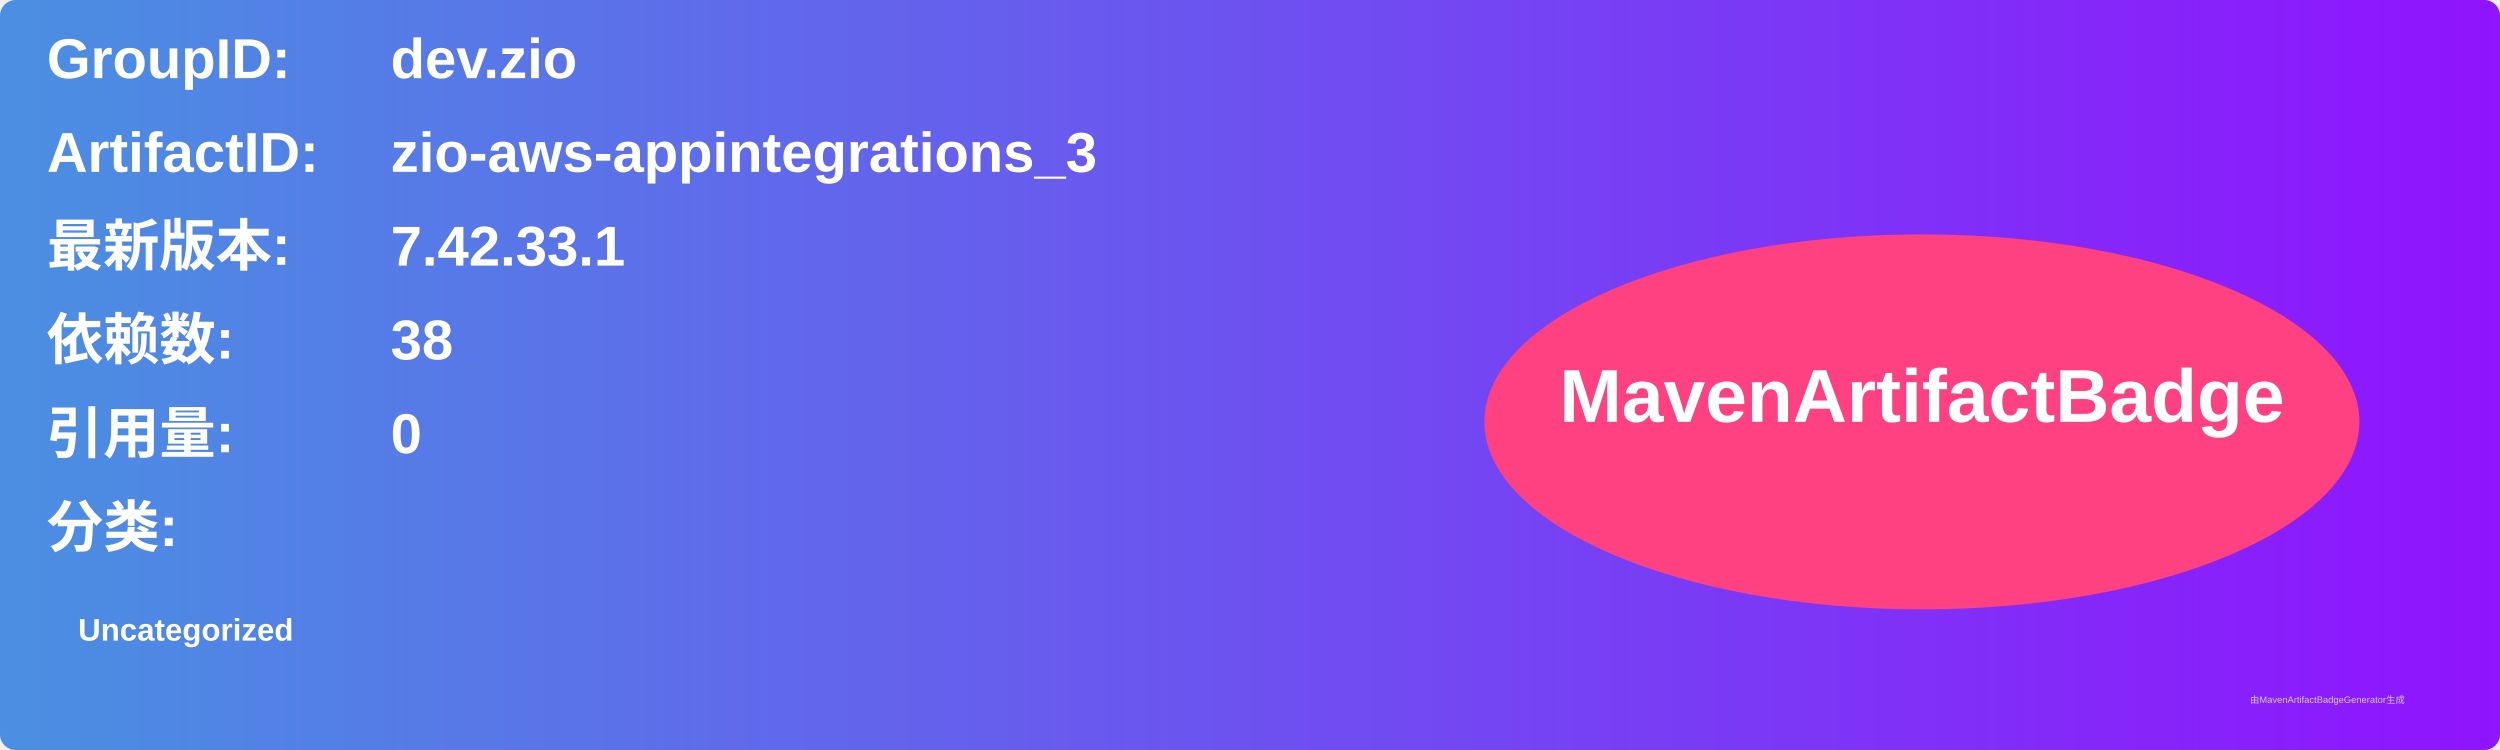
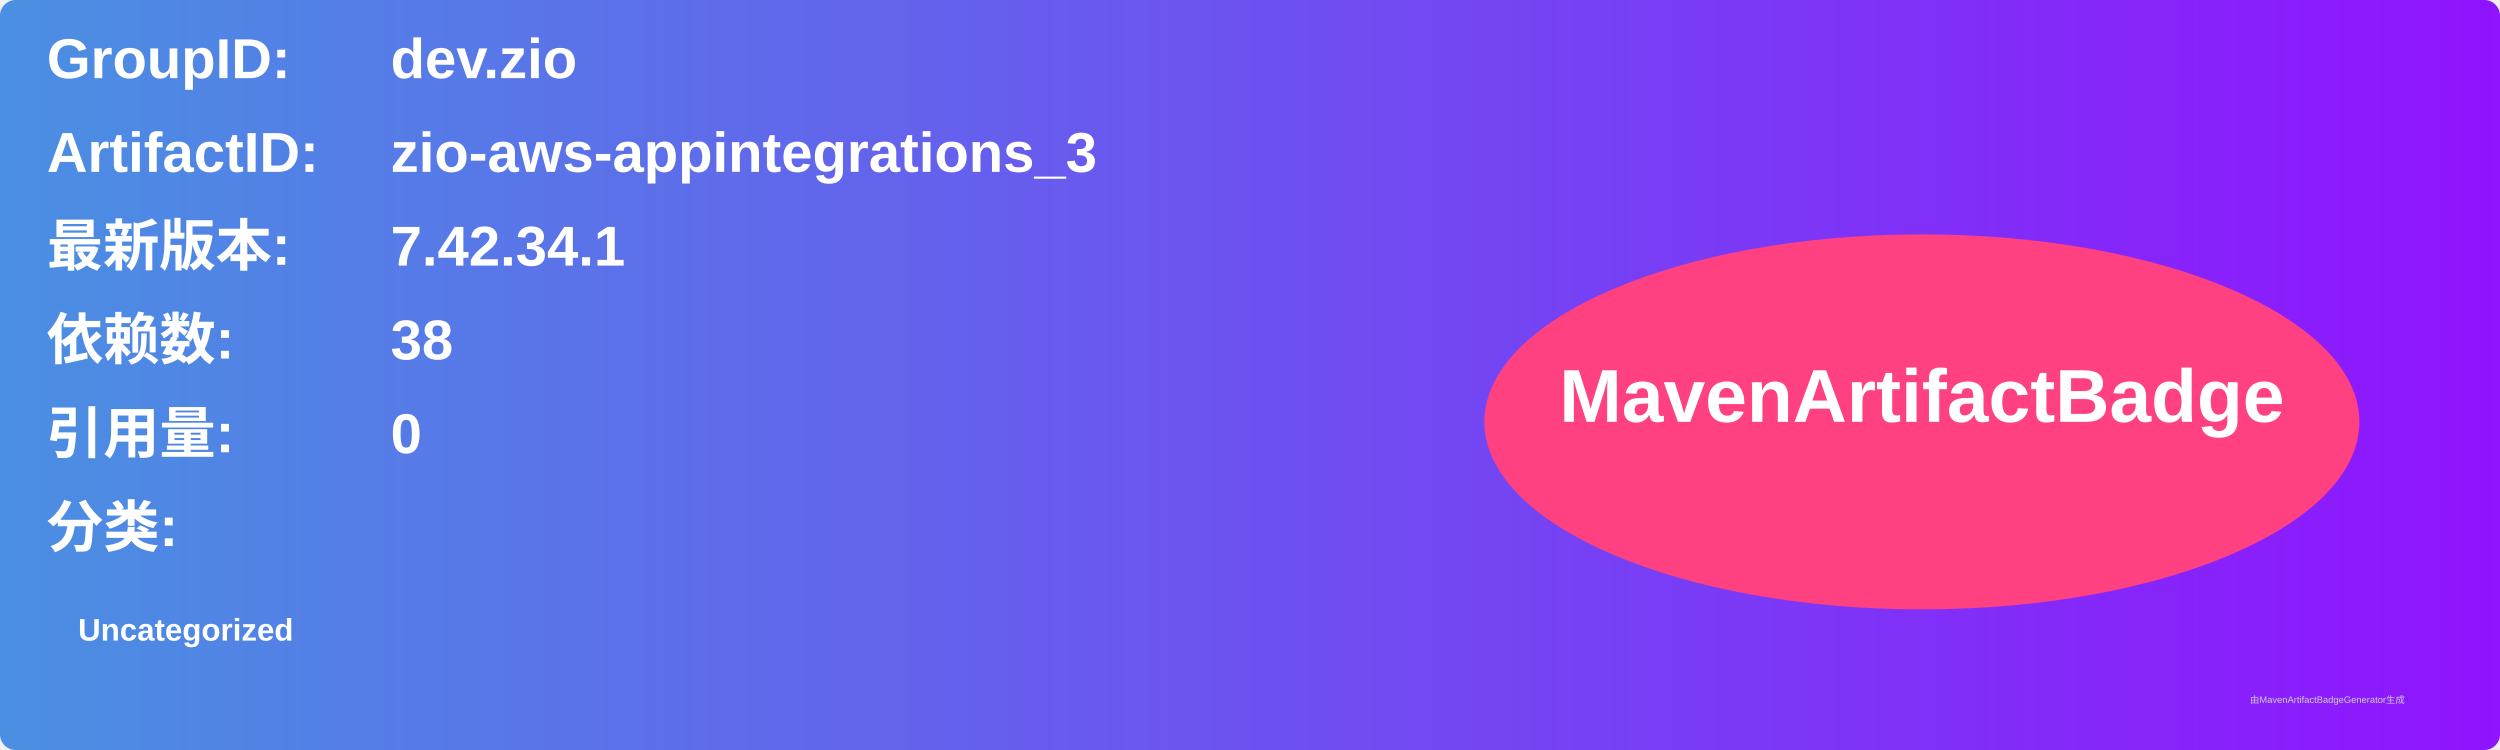
<svg xmlns="http://www.w3.org/2000/svg" width="800" height="240" viewBox="0 0 800 240">
  <linearGradient id="grad" x1="0%" y1="0%" x2="100%" y2="0%">
    <stop offset="0%" stop-color="#4a90e2" />
    <stop offset="100%" stop-color="#9013fe" />
  </linearGradient>
  <rect width="100%" height="100%" rx="5" ry="5" fill="url(#grad)" />
  <g transform="translate(15, 15)">
    <text x="0" y="10" font-family="Arial" font-size="18" fill="white" font-weight="bold" width="260">GroupID:</text>
    <text x="110" y="10" font-family="Arial" font-size="18" fill="white" font-weight="bold" width="460">dev.zio</text>
    <text x="0" y="40" font-family="Arial" font-size="18" fill="white" font-weight="bold" width="260">ArtifactID:</text>
    <text x="110" y="40" font-family="Arial" font-size="18" fill="white" font-weight="bold" width="460">zio-aws-appintegrations_3</text>
    <text x="0" y="70" font-family="Arial" font-size="18" fill="white" font-weight="bold">最新版本:</text>
    <text x="110" y="70" font-family="Arial" font-size="18" fill="white" font-weight="bold">
-       <tspan font-weight="bold">7.42.33.1</tspan>
+       <tspan font-weight="bold">7.42.34.1</tspan>
    </text>
    <text x="0" y="100" font-family="Arial" font-size="18" fill="white" font-weight="bold">依赖数: </text>
    <text x="110" y="100" font-family="Arial" font-size="18" fill="white">
      <tspan font-weight="bold">38</tspan>
    </text>
    <text x="0" y="130" font-family="Arial" font-size="18" fill="white" font-weight="bold">引用量: </text>
    <text x="110" y="130" font-family="Arial" font-size="18" fill="white">
      <tspan font-weight="bold">0</tspan>
    </text>
    <text x="0" y="160" font-family="Arial" font-size="18" fill="white" font-weight="bold">分类:</text>
    <text x="10" y="190" font-family="Arial" font-size="10" fill="white">
      <tspan font-weight="bold">Uncategorized</tspan>
    </text>
    <ellipse cx="600" cy="120" rx="140" ry="60" fill="#ff4081" />
    <text x="600" y="120" text-anchor="middle" font-family="Arial" font-size="24" fill="white" font-weight="bold">MavenArtifactBadge</text>
  </g>
  <text x="720" y="225" font-family="Arial" font-size="3" fill="#d0d0d0">由MavenArtifactBadgeGenerator生成</text>
</svg>
